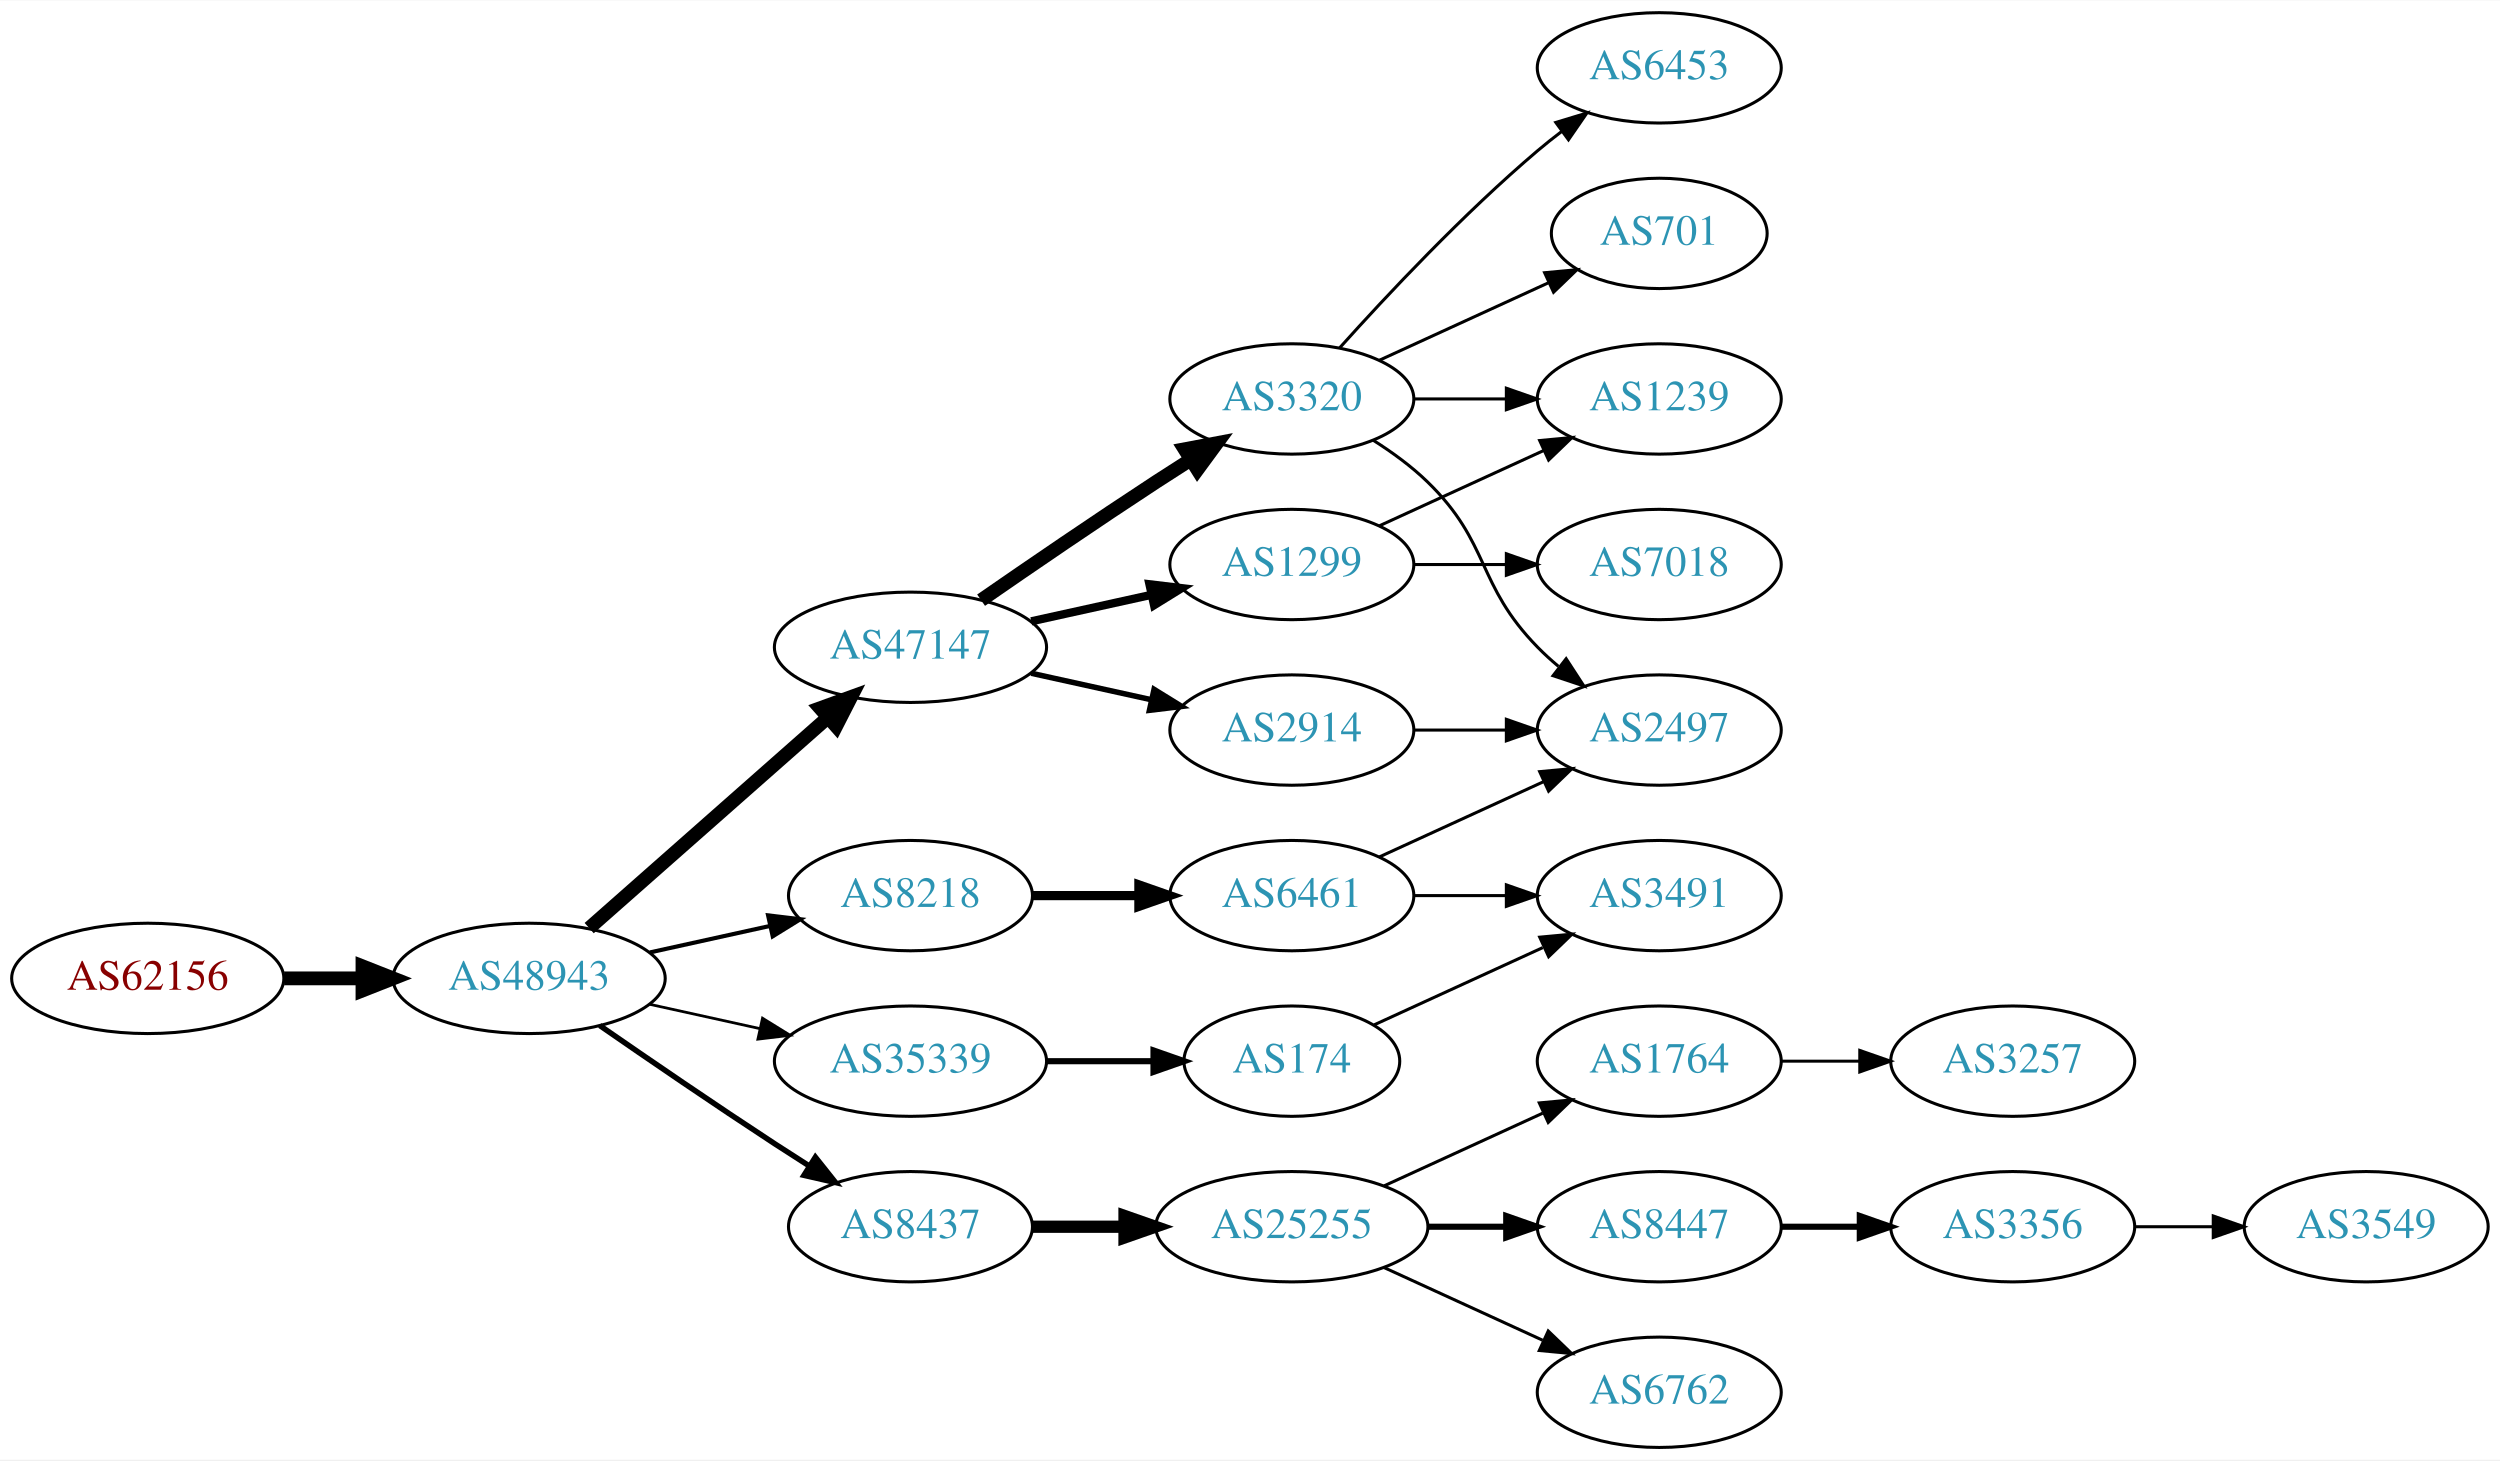
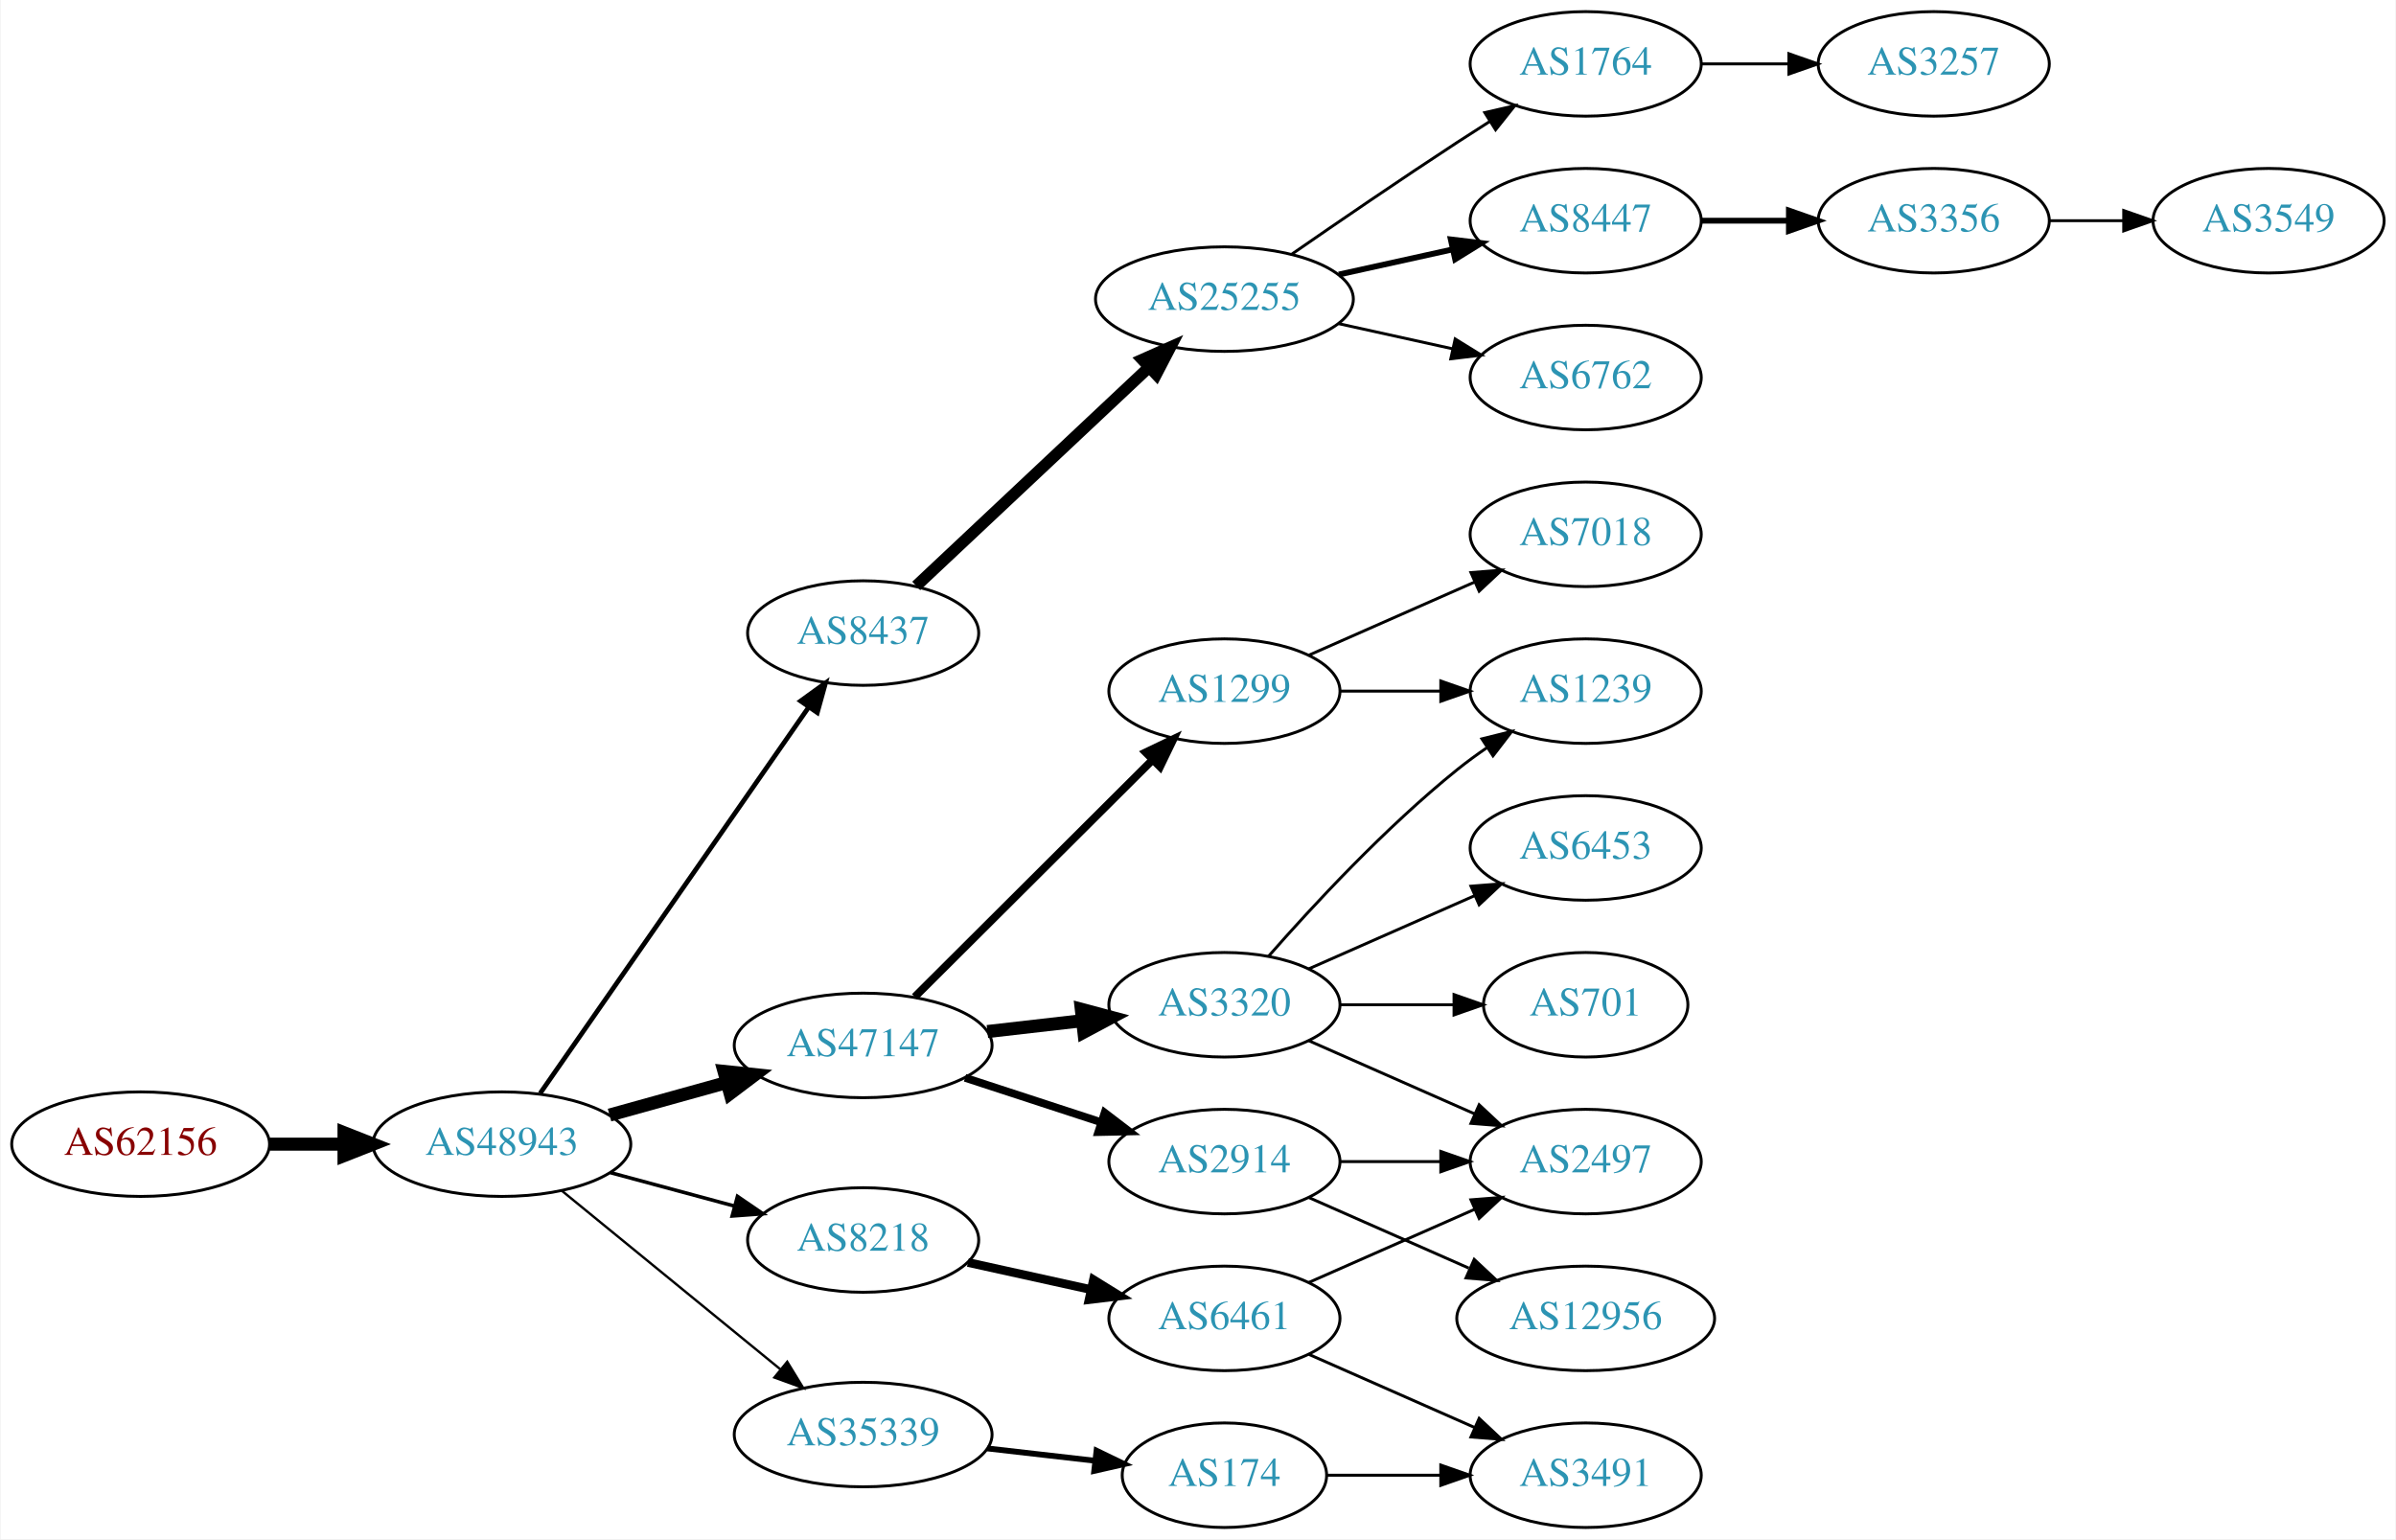
- <svg xmlns="http://www.w3.org/2000/svg" xmlns:xlink="http://www.w3.org/1999/xlink" width="815pt" height="476pt" viewBox="0.00 0.00 815.45 476.00">
-   <g id="graph0" class="graph" transform="scale(1 1) rotate(0) translate(4 472)">
-     <polygon fill="white" stroke="none" points="-4,4 -4,-472 811.448,-472 811.448,4 -4,4" />
+ <svg xmlns="http://www.w3.org/2000/svg" xmlns:xlink="http://www.w3.org/1999/xlink" width="825pt" height="530pt" viewBox="0.00 0.00 824.55 530.00">
+   <g id="graph0" class="graph" transform="scale(1 1) rotate(0) translate(4 526)">
+     <polygon fill="white" stroke="none" points="-4,4 -4,-526 820.547,-526 820.547,4 -4,4" />
    <g id="node1" class="node">
      <g id="a_node1">
        <a xlink:href="/asn/62156" xlink:title="AS62156 ~ HXS GmbH [AT]">
-           <ellipse fill="#ffffff" stroke="black" cx="44.196" cy="-153" rx="44.393" ry="18" />
-           <text text-anchor="middle" x="44.196" y="-149.3" font-family="Times,serif" font-size="14.00" fill="#880000">AS62156</text>
+           <ellipse fill="#ffffff" stroke="black" cx="44.196" cy="-132" rx="44.393" ry="18" />
+           <text text-anchor="middle" x="44.196" y="-128.3" font-family="Times,serif" font-size="14.00" fill="#880000">AS62156</text>
        </a>
      </g>
    </g>
    <g id="node2" class="node">
      <g id="a_node2">
        <a xlink:href="/asn/48943" xlink:title="AS48943 ~ KAPPER NETWORK-COMMUNICATIONS GmbH [AT]">
-           <ellipse fill="#ffffff" stroke="black" cx="168.588" cy="-153" rx="44.393" ry="18" />
-           <text text-anchor="middle" x="168.588" y="-149.3" font-family="Times,serif" font-size="14.00" fill="#2c94b3">AS48943</text>
+           <ellipse fill="#ffffff" stroke="black" cx="168.588" cy="-132" rx="44.393" ry="18" />
+           <text text-anchor="middle" x="168.588" y="-128.3" font-family="Times,serif" font-size="14.00" fill="#2c94b3">AS48943</text>
        </a>
      </g>
    </g>
    <g id="edge1" class="edge">
-       <path fill="none" stroke="black" stroke-width="4.5" d="M88.692,-153C96.898,-153 105.569,-153 114.041,-153" />
-       <polygon fill="black" stroke="black" stroke-width="4.5" points="114.233,-156.938 124.233,-153 114.233,-149.063 114.233,-156.938" />
+       <path fill="none" stroke="black" stroke-width="4.5" d="M88.692,-132C96.898,-132 105.569,-132 114.041,-132" />
+       <polygon fill="black" stroke="black" stroke-width="4.5" points="114.233,-135.938 124.233,-132 114.233,-128.063 114.233,-135.938" />
    </g>
    <g id="node3" class="node">
      <g id="a_node3">
-         <a xlink:href="/asn/8218" xlink:title="AS8218 ~ legacy Neotelecoms [FR]">
-           <ellipse fill="#ffffff" stroke="black" cx="292.98" cy="-180" rx="39.794" ry="18" />
-           <text text-anchor="middle" x="292.98" y="-176.3" font-family="Times,serif" font-size="14.00" fill="#2c94b3">AS8218</text>
+         <a xlink:href="/asn/8437" xlink:title="AS8437 ~ Hutchison Drei Austria GmbH [AT]">
+           <ellipse fill="#ffffff" stroke="black" cx="292.98" cy="-308" rx="39.794" ry="18" />
+           <text text-anchor="middle" x="292.98" y="-304.3" font-family="Times,serif" font-size="14.00" fill="#2c94b3">AS8437</text>
        </a>
      </g>
    </g>
    <g id="edge2" class="edge">
-       <path fill="none" stroke="black" stroke-width="1.35" d="M207.978,-161.469C220.369,-164.202 234.216,-167.257 247.036,-170.085" />
-       <polygon fill="black" stroke="black" stroke-width="1.35" points="246.532,-173.558 257.051,-172.295 248.04,-166.722 246.532,-173.558" />
+       <path fill="none" stroke="black" stroke-width="1.636" d="M181.771,-149.519C203.454,-180.699 248.829,-245.948 274.07,-282.245" />
+       <polygon fill="black" stroke="black" stroke-width="1.636" points="271.444,-284.6 280.027,-290.811 277.191,-280.603 271.444,-284.6" />
    </g>
    <g id="node4" class="node">
      <g id="a_node4">
        <a xlink:href="/asn/47147" xlink:title="AS47147 ~ ANEXIA Internetdienstleistungs GmbH [AT]">
-           <ellipse fill="#ffffff" stroke="black" cx="292.98" cy="-261" rx="44.393" ry="18" />
-           <text text-anchor="middle" x="292.98" y="-257.3" font-family="Times,serif" font-size="14.00" fill="#2c94b3">AS47147</text>
+           <ellipse fill="#ffffff" stroke="black" cx="292.98" cy="-166" rx="44.393" ry="18" />
+           <text text-anchor="middle" x="292.98" y="-162.3" font-family="Times,serif" font-size="14.00" fill="#2c94b3">AS47147</text>
        </a>
      </g>
    </g>
    <g id="edge3" class="edge">
-       <path fill="none" stroke="black" stroke-width="4.5" d="M188.177,-169.403C208.875,-187.667 242.481,-217.322 265.826,-237.921" />
-       <polygon fill="black" stroke="black" stroke-width="4.5" points="263.514,-241.133 273.618,-244.797 268.725,-235.228 263.514,-241.133" />
+       <path fill="none" stroke="black" stroke-width="4.5" d="M205.648,-142.017C218.235,-145.514 232.538,-149.487 245.832,-153.18" />
+       <polygon fill="black" stroke="black" stroke-width="4.5" points="245.066,-157.054 255.755,-155.937 247.174,-149.466 245.066,-157.054" />
    </g>
    <g id="node5" class="node">
      <g id="a_node5">
-         <a xlink:href="/asn/35339" xlink:title="AS35339 ~ AtNOC Clemens Zauner e.U. [AT]">
-           <ellipse fill="#ffffff" stroke="black" cx="292.98" cy="-126" rx="44.393" ry="18" />
-           <text text-anchor="middle" x="292.98" y="-122.3" font-family="Times,serif" font-size="14.00" fill="#2c94b3">AS35339</text>
+         <a xlink:href="/asn/8218" xlink:title="AS8218 ~ legacy Neotelecoms [FR]">
+           <ellipse fill="#ffffff" stroke="black" cx="292.98" cy="-99" rx="39.794" ry="18" />
+           <text text-anchor="middle" x="292.98" y="-95.3" font-family="Times,serif" font-size="14.00" fill="#2c94b3">AS8218</text>
        </a>
      </g>
    </g>
    <g id="edge4" class="edge">
-       <path fill="none" stroke="black" stroke-width="0.9" d="M207.978,-144.531C219.37,-142.018 231.993,-139.233 243.917,-136.603" />
-       <polygon fill="black" stroke="black" stroke-width="0.9" points="244.716,-140.011 253.727,-134.439 243.208,-133.175 244.716,-140.011" />
+       <path fill="none" stroke="black" stroke-width="1.227" d="M205.979,-122.188C219.36,-118.58 234.647,-114.459 248.584,-110.701" />
+       <polygon fill="black" stroke="black" stroke-width="1.227" points="249.704,-114.024 258.448,-108.041 247.881,-107.265 249.704,-114.024" />
    </g>
    <g id="node6" class="node">
      <g id="a_node6">
-         <a xlink:href="/asn/8437" xlink:title="AS8437 ~ Hutchison Drei Austria GmbH [AT]">
-           <ellipse fill="#ffffff" stroke="black" cx="292.98" cy="-72" rx="39.794" ry="18" />
-           <text text-anchor="middle" x="292.98" y="-68.3" font-family="Times,serif" font-size="14.00" fill="#2c94b3">AS8437</text>
+         <a xlink:href="/asn/35339" xlink:title="AS35339 ~ AtNOC Clemens Zauner e.U. [AT]">
+           <ellipse fill="#ffffff" stroke="black" cx="292.98" cy="-32" rx="44.393" ry="18" />
+           <text text-anchor="middle" x="292.98" y="-28.3" font-family="Times,serif" font-size="14.00" fill="#2c94b3">AS35339</text>
        </a>
      </g>
    </g>
    <g id="edge5" class="edge">
-       <path fill="none" stroke="black" stroke-width="1.8" d="M191.619,-137.633C207.421,-126.695 229.278,-111.739 248.784,-99 252.366,-96.661 256.137,-94.241 259.897,-91.856" />
-       <polygon fill="black" stroke="black" stroke-width="1.8" points="261.959,-94.693 268.558,-86.404 258.23,-88.769 261.959,-94.693" />
+       <path fill="none" stroke="black" stroke-width="0.818" d="M189.253,-115.933C209.594,-99.313 241.528,-73.222 264.39,-54.542" />
+       <polygon fill="black" stroke="black" stroke-width="0.818" points="266.835,-57.064 272.365,-48.027 262.406,-51.644 266.835,-57.064" />
    </g>
    <g id="node7" class="node">
      <g id="a_node7">
-         <a xlink:href="/asn/6461" xlink:title="AS6461 ~ Zayo Bandwidth [US]">
+         <a xlink:href="/asn/25255" xlink:title="AS25255 ~ ==&gt; TELE2 AUSTRIA &lt;== [AT]">
+           <ellipse fill="#ffffff" stroke="black" cx="417.373" cy="-423" rx="44.393" ry="18" />
+           <text text-anchor="middle" x="417.373" y="-419.3" font-family="Times,serif" font-size="14.00" fill="#2c94b3">AS25255</text>
+         </a>
+       </g>
+     </g>
+     <g id="edge6" class="edge">
+       <path fill="none" stroke="black" stroke-width="4" d="M311.257,-324.233C332.186,-343.898 367.602,-377.175 391.475,-399.606" />
+       <polygon fill="black" stroke="black" stroke-width="4" points="389.103,-402.181 398.788,-406.477 393.897,-397.079 389.103,-402.181" />
+     </g>
+     <g id="node12" class="node">
+       <g id="a_node12">
+         <a xlink:href="/asn/2914" xlink:title="AS2914 ~ NTT America, Inc. [US]">
+           <ellipse fill="#ffffff" stroke="black" cx="417.373" cy="-126" rx="39.794" ry="18" />
+           <text text-anchor="middle" x="417.373" y="-122.3" font-family="Times,serif" font-size="14.00" fill="#2c94b3">AS2914</text>
+         </a>
+       </g>
+     </g>
+     <g id="edge11" class="edge">
+       <path fill="none" stroke="black" stroke-width="2.7" d="M328.073,-154.858C342.579,-150.117 359.631,-144.544 374.862,-139.567" />
+       <polygon fill="black" stroke="black" stroke-width="2.7" points="376.144,-142.83 384.562,-136.396 373.97,-136.176 376.144,-142.83" />
+     </g>
+     <g id="node13" class="node">
+       <g id="a_node13">
+         <a xlink:href="/asn/3320" xlink:title="AS3320 ~ DTAG [DE]">
          <ellipse fill="#ffffff" stroke="black" cx="417.373" cy="-180" rx="39.794" ry="18" />
-           <text text-anchor="middle" x="417.373" y="-176.3" font-family="Times,serif" font-size="14.00" fill="#2c94b3">AS6461</text>
-         </a>
-       </g>
-     </g>
-     <g id="edge6" class="edge">
-       <path fill="none" stroke="black" stroke-width="3" d="M332.706,-180C343.644,-180 355.695,-180 367.161,-180" />
-       <polygon fill="black" stroke="black" stroke-width="3" points="367.479,-183.5 377.479,-180 367.479,-176.5 367.479,-183.5" />
-     </g>
-     <g id="node8" class="node">
-       <g id="a_node8">
+           <text text-anchor="middle" x="417.373" y="-176.3" font-family="Times,serif" font-size="14.00" fill="#2c94b3">AS3320</text>
+         </a>
+       </g>
+     </g>
+     <g id="edge12" class="edge">
+       <path fill="none" stroke="black" stroke-width="4.5" d="M335.759,-170.779C346.254,-171.979 357.6,-173.277 368.373,-174.51" />
+       <polygon fill="black" stroke="black" stroke-width="4.5" points="368.097,-178.441 378.48,-175.666 368.992,-170.617 368.097,-178.441" />
+     </g>
+     <g id="node14" class="node">
+       <g id="a_node14">
        <a xlink:href="/asn/1299" xlink:title="AS1299 ~ Telia Carrier [EU]">
          <ellipse fill="#ffffff" stroke="black" cx="417.373" cy="-288" rx="39.794" ry="18" />
          <text text-anchor="middle" x="417.373" y="-284.3" font-family="Times,serif" font-size="14.00" fill="#2c94b3">AS1299</text>
        </a>
      </g>
    </g>
+     <g id="edge13" class="edge">
+       <path fill="none" stroke="black" stroke-width="2.7" d="M310.742,-182.708C331.891,-203.789 368.402,-240.183 392.471,-264.175" />
+       <polygon fill="black" stroke="black" stroke-width="2.7" points="390.26,-266.913 399.814,-271.494 395.202,-261.955 390.26,-266.913" />
+     </g>
+     <g id="node22" class="node">
+       <g id="a_node22">
+         <a xlink:href="/asn/6461" xlink:title="AS6461 ~ Zayo Bandwidth [US]">
+           <ellipse fill="#ffffff" stroke="black" cx="417.373" cy="-72" rx="39.794" ry="18" />
+           <text text-anchor="middle" x="417.373" y="-68.3" font-family="Times,serif" font-size="14.00" fill="#2c94b3">AS6461</text>
+         </a>
+       </g>
+     </g>
+     <g id="edge22" class="edge">
+       <path fill="none" stroke="black" stroke-width="3" d="M329.053,-91.263C342.24,-88.354 357.42,-85.005 371.386,-81.924" />
+       <polygon fill="black" stroke="black" stroke-width="3" points="372.284,-85.31 381.295,-79.738 370.776,-78.475 372.284,-85.31" />
+     </g>
+     <g id="node25" class="node">
+       <g id="a_node25">
+         <a xlink:href="/asn/174" xlink:title="AS174 ~ Cogent Communications [US]">
+           <ellipse fill="#ffffff" stroke="black" cx="417.373" cy="-18" rx="35.194" ry="18" />
+           <text text-anchor="middle" x="417.373" y="-14.3" font-family="Times,serif" font-size="14.00" fill="#2c94b3">AS174</text>
+         </a>
+       </g>
+     </g>
+     <g id="edge27" class="edge">
+       <path fill="none" stroke="black" stroke-width="2" d="M335.759,-27.221C347.649,-25.861 360.631,-24.376 372.634,-23.003" />
+       <polygon fill="black" stroke="black" stroke-width="2" points="373.342,-26.445 382.879,-21.831 372.546,-19.49 373.342,-26.445" />
+     </g>
+     <g id="node8" class="node">
+       <g id="a_node8">
+         <a xlink:href="/asn/1764" xlink:title="AS1764 ~ NEXTLAYER-AS [AT]">
+           <ellipse fill="#ffffff" stroke="black" cx="541.765" cy="-504" rx="39.794" ry="18" />
+           <text text-anchor="middle" x="541.765" y="-500.3" font-family="Times,serif" font-size="14.00" fill="#2c94b3">AS1764</text>
+         </a>
+       </g>
+     </g>
    <g id="edge7" class="edge">
-       <path fill="none" stroke="black" stroke-width="2.7" d="M332.37,-269.469C344.761,-272.202 358.608,-275.257 371.429,-278.085" />
-       <polygon fill="black" stroke="black" stroke-width="2.7" points="370.924,-281.558 381.443,-280.295 372.432,-274.722 370.924,-281.558" />
+       <path fill="none" stroke="black" d="M440.403,-438.367C456.206,-449.305 478.062,-464.261 497.569,-477 501.151,-479.339 504.921,-481.759 508.681,-484.144" />
+       <polygon fill="black" stroke="black" points="507.015,-487.231 517.342,-489.596 510.744,-481.307 507.015,-487.231" />
    </g>
    <g id="node9" class="node">
      <g id="a_node9">
-         <a xlink:href="/asn/2914" xlink:title="AS2914 ~ NTT America, Inc. [US]">
-           <ellipse fill="#ffffff" stroke="black" cx="417.373" cy="-234" rx="39.794" ry="18" />
-           <text text-anchor="middle" x="417.373" y="-230.3" font-family="Times,serif" font-size="14.00" fill="#2c94b3">AS2914</text>
+         <a xlink:href="/asn/8447" xlink:title="AS8447 ~ A1 Telekom Austria AG [AT]">
+           <ellipse fill="#ffffff" stroke="black" cx="541.765" cy="-450" rx="39.794" ry="18" />
+           <text text-anchor="middle" x="541.765" y="-446.3" font-family="Times,serif" font-size="14.00" fill="#2c94b3">AS8447</text>
        </a>
      </g>
    </g>
    <g id="edge8" class="edge">
-       <path fill="none" stroke="black" stroke-width="1.8" d="M332.37,-252.531C344.761,-249.798 358.608,-246.743 371.429,-243.915" />
-       <polygon fill="black" stroke="black" stroke-width="1.8" points="372.432,-247.278 381.443,-241.705 370.924,-240.442 372.432,-247.278" />
+       <path fill="none" stroke="black" stroke-width="2" d="M456.762,-431.469C469.153,-434.202 483,-437.257 495.821,-440.085" />
+       <polygon fill="black" stroke="black" stroke-width="2" points="495.316,-443.558 505.835,-442.295 496.824,-436.722 495.316,-443.558" />
    </g>
    <g id="node10" class="node">
      <g id="a_node10">
-         <a xlink:href="/asn/3320" xlink:title="AS3320 ~ DTAG [DE]">
-           <ellipse fill="#ffffff" stroke="black" cx="417.373" cy="-342" rx="39.794" ry="18" />
-           <text text-anchor="middle" x="417.373" y="-338.3" font-family="Times,serif" font-size="14.00" fill="#2c94b3">AS3320</text>
+         <a xlink:href="/asn/6762" xlink:title="AS6762 ~ TELECOM ITALIA SPARKLE S.p.A. [IT]">
+           <ellipse fill="#ffffff" stroke="black" cx="541.765" cy="-396" rx="39.794" ry="18" />
+           <text text-anchor="middle" x="541.765" y="-392.3" font-family="Times,serif" font-size="14.00" fill="#2c94b3">AS6762</text>
        </a>
      </g>
    </g>
    <g id="edge9" class="edge">
-       <path fill="none" stroke="black" stroke-width="4.5" d="M316.011,-276.367C331.813,-287.305 353.67,-302.261 373.176,-315 376.758,-317.339 380.529,-319.759 384.289,-322.144" />
-       <polygon fill="black" stroke="black" stroke-width="4.5" points="382.39,-325.601 392.95,-327.596 386.585,-318.936 382.39,-325.601" />
+       <path fill="none" stroke="black" d="M456.762,-414.531C469.153,-411.798 483,-408.743 495.821,-405.915" />
+       <polygon fill="black" stroke="black" points="496.824,-409.278 505.835,-403.705 495.316,-402.442 496.824,-409.278" />
    </g>
    <g id="node11" class="node">
      <g id="a_node11">
-         <a xlink:href="/asn/174" xlink:title="AS174 ~ Cogent Communications [US]">
-           <ellipse fill="#ffffff" stroke="black" cx="417.373" cy="-126" rx="35.194" ry="18" />
-           <text text-anchor="middle" x="417.373" y="-122.3" font-family="Times,serif" font-size="14.00" fill="#2c94b3">AS174</text>
+         <a xlink:href="/asn/3257" xlink:title="AS3257 ~ GTT [DE]">
+           <ellipse fill="#ffffff" stroke="black" cx="661.607" cy="-504" rx="39.794" ry="18" />
+           <text text-anchor="middle" x="661.607" y="-500.3" font-family="Times,serif" font-size="14.00" fill="#2c94b3">AS3257</text>
        </a>
      </g>
    </g>
    <g id="edge10" class="edge">
-       <path fill="none" stroke="black" stroke-width="2" d="M337.476,-126C348.733,-126 360.865,-126 372.159,-126" />
-       <polygon fill="black" stroke="black" stroke-width="2" points="372.247,-129.5 382.246,-126 372.246,-122.5 372.247,-129.5" />
-     </g>
-     <g id="node12" class="node">
-       <g id="a_node12">
-         <a xlink:href="/asn/25255" xlink:title="AS25255 ~ ==&gt; TELE2 AUSTRIA &lt;== [AT]">
-           <ellipse fill="#ffffff" stroke="black" cx="417.373" cy="-72" rx="44.393" ry="18" />
-           <text text-anchor="middle" x="417.373" y="-68.3" font-family="Times,serif" font-size="14.00" fill="#2c94b3">AS25255</text>
-         </a>
-       </g>
-     </g>
-     <g id="edge11" class="edge">
-       <path fill="none" stroke="black" stroke-width="4" d="M332.706,-72C342.166,-72 352.458,-72 362.484,-72" />
-       <polygon fill="black" stroke="black" stroke-width="4" points="362.791,-75.5 372.791,-72 362.791,-68.5 362.791,-75.5" />
+       <path fill="none" stroke="black" d="M581.677,-504C591.231,-504 601.58,-504 611.543,-504" />
+       <polygon fill="black" stroke="black" points="611.736,-507.5 621.735,-504 611.735,-500.5 611.736,-507.5" />
+     </g>
+     <g id="node15" class="node">
+       <g id="a_node15">
+         <a xlink:href="/asn/3356" xlink:title="AS3356 ~ Level 3 Parent, LLC [US]">
+           <ellipse fill="#ffffff" stroke="black" cx="661.607" cy="-450" rx="39.794" ry="18" />
+           <text text-anchor="middle" x="661.607" y="-446.3" font-family="Times,serif" font-size="14.00" fill="#2c94b3">AS3356</text>
+         </a>
+       </g>
+     </g>
+     <g id="edge14" class="edge">
+       <path fill="none" stroke="black" stroke-width="2" d="M581.677,-450C591.231,-450 601.58,-450 611.543,-450" />
+       <polygon fill="black" stroke="black" stroke-width="2" points="611.736,-453.5 621.735,-450 611.735,-446.5 611.736,-453.5" />
    </g>
    <g id="node20" class="node">
      <g id="a_node20">
        <a xlink:href="/asn/2497" xlink:title="AS2497 ~ Internet Initiative Japan Inc. [JP]">
-           <ellipse fill="#ffffff" stroke="black" cx="537.215" cy="-234" rx="39.794" ry="18" />
-           <text text-anchor="middle" x="537.215" y="-230.3" font-family="Times,serif" font-size="14.00" fill="#2c94b3">AS2497</text>
-         </a>
-       </g>
-     </g>
-     <g id="edge27" class="edge">
-       <path fill="none" stroke="black" d="M446.001,-192.661C461.958,-199.973 482.229,-209.261 499.512,-217.181" />
-       <polygon fill="black" stroke="black" points="498.21,-220.435 508.759,-221.419 501.126,-214.071 498.21,-220.435" />
+           <ellipse fill="#ffffff" stroke="black" cx="541.765" cy="-126" rx="39.794" ry="18" />
+           <text text-anchor="middle" x="541.765" y="-122.3" font-family="Times,serif" font-size="14.00" fill="#2c94b3">AS2497</text>
+         </a>
+       </g>
+     </g>
+     <g id="edge26" class="edge">
+       <path fill="none" stroke="black" d="M457.098,-126C468.037,-126 480.087,-126 491.553,-126" />
+       <polygon fill="black" stroke="black" points="491.871,-129.5 501.871,-126 491.871,-122.5 491.871,-129.5" />
    </g>
    <g id="node24" class="node">
      <g id="a_node24">
-         <a xlink:href="/asn/3491" xlink:title="AS3491 ~ PCCW Global, Inc. [US]">
-           <ellipse fill="#ffffff" stroke="black" cx="537.215" cy="-180" rx="39.794" ry="18" />
-           <text text-anchor="middle" x="537.215" y="-176.3" font-family="Times,serif" font-size="14.00" fill="#2c94b3">AS3491</text>
-         </a>
-       </g>
-     </g>
-     <g id="edge26" class="edge">
-       <path fill="none" stroke="black" d="M457.285,-180C466.839,-180 477.188,-180 487.151,-180" />
-       <polygon fill="black" stroke="black" points="487.343,-183.5 497.343,-180 487.343,-176.5 487.343,-183.5" />
+         <a xlink:href="/asn/12956" xlink:title="AS12956 ~ TELXIUS [ES]">
+           <ellipse fill="#ffffff" stroke="black" cx="541.765" cy="-72" rx="44.393" ry="18" />
+           <text text-anchor="middle" x="541.765" y="-68.3" font-family="Times,serif" font-size="14.00" fill="#2c94b3">AS12956</text>
+         </a>
+       </g>
+     </g>
+     <g id="edge25" class="edge">
+       <path fill="none" stroke="black" d="M446.452,-113.611C462.768,-106.413 483.578,-97.231 501.498,-89.325" />
+       <polygon fill="black" stroke="black" points="503.373,-92.323 511.109,-85.084 500.547,-85.919 503.373,-92.323" />
+     </g>
+     <g id="node17" class="node">
+       <g id="a_node17">
+         <a xlink:href="/asn/1239" xlink:title="AS1239 ~ Sprint [US]">
+           <ellipse fill="#ffffff" stroke="black" cx="541.765" cy="-288" rx="39.794" ry="18" />
+           <text text-anchor="middle" x="541.765" y="-284.3" font-family="Times,serif" font-size="14.00" fill="#2c94b3">AS1239</text>
+         </a>
+       </g>
+     </g>
+     <g id="edge16" class="edge">
+       <path fill="none" stroke="black" d="M432.525,-196.663C447.626,-213.894 472.747,-241.024 497.569,-261 500.824,-263.62 504.349,-266.192 507.934,-268.646" />
+       <polygon fill="black" stroke="black" points="506.021,-271.577 516.306,-274.121 509.852,-265.719 506.021,-271.577" />
+     </g>
+     <g id="node18" class="node">
+       <g id="a_node18">
+         <a xlink:href="/asn/701" xlink:title="AS701 ~ UUNET [US]">
+           <ellipse fill="#ffffff" stroke="black" cx="541.765" cy="-180" rx="35.194" ry="18" />
+           <text text-anchor="middle" x="541.765" y="-176.3" font-family="Times,serif" font-size="14.00" fill="#2c94b3">AS701</text>
+         </a>
+       </g>
+     </g>
+     <g id="edge17" class="edge">
+       <path fill="none" stroke="black" d="M457.098,-180C469.587,-180 483.526,-180 496.39,-180" />
+       <polygon fill="black" stroke="black" points="496.428,-183.5 506.427,-180 496.427,-176.5 496.428,-183.5" />
    </g>
    <g id="node19" class="node">
      <g id="a_node19">
-         <a xlink:href="/asn/1239" xlink:title="AS1239 ~ Sprint [US]">
-           <ellipse fill="#ffffff" stroke="black" cx="537.215" cy="-342" rx="39.794" ry="18" />
-           <text text-anchor="middle" x="537.215" y="-338.3" font-family="Times,serif" font-size="14.00" fill="#2c94b3">AS1239</text>
-         </a>
-       </g>
-     </g>
-     <g id="edge23" class="edge">
-       <path fill="none" stroke="black" d="M446.001,-300.661C461.958,-307.973 482.229,-317.261 499.512,-325.181" />
-       <polygon fill="black" stroke="black" points="498.21,-328.435 508.759,-329.419 501.126,-322.071 498.21,-328.435" />
+         <a xlink:href="/asn/6453" xlink:title="AS6453 ~ TATA COMMUNICATIONS (AMERICA) INC [US]">
+           <ellipse fill="#ffffff" stroke="black" cx="541.765" cy="-234" rx="39.794" ry="18" />
+           <text text-anchor="middle" x="541.765" y="-230.3" font-family="Times,serif" font-size="14.00" fill="#2c94b3">AS6453</text>
+         </a>
+       </g>
+     </g>
+     <g id="edge18" class="edge">
+       <path fill="none" stroke="black" d="M446.452,-192.389C463.4,-199.866 485.197,-209.483 503.566,-217.588" />
+       <polygon fill="black" stroke="black" points="502.254,-220.834 512.816,-221.669 505.08,-214.43 502.254,-220.834" />
+     </g>
+     <g id="edge19" class="edge">
+       <path fill="none" stroke="black" d="M446.452,-167.611C463.4,-160.134 485.197,-150.517 503.566,-142.412" />
+       <polygon fill="black" stroke="black" points="505.08,-145.57 512.816,-138.331 502.254,-139.166 505.08,-145.57" />
+     </g>
+     <g id="edge21" class="edge">
+       <path fill="none" stroke="black" d="M457.098,-288C468.037,-288 480.087,-288 491.553,-288" />
+       <polygon fill="black" stroke="black" points="491.871,-291.5 501.871,-288 491.871,-284.5 491.871,-291.5" />
+     </g>
+     <g id="node21" class="node">
+       <g id="a_node21">
+         <a xlink:href="/asn/7018" xlink:title="AS7018 ~ AT&amp;T Services, Inc. [US]">
+           <ellipse fill="#ffffff" stroke="black" cx="541.765" cy="-342" rx="39.794" ry="18" />
+           <text text-anchor="middle" x="541.765" y="-338.3" font-family="Times,serif" font-size="14.00" fill="#2c94b3">AS7018</text>
+         </a>
+       </g>
+     </g>
+     <g id="edge20" class="edge">
+       <path fill="none" stroke="black" d="M446.452,-300.389C463.4,-307.866 485.197,-317.483 503.566,-325.588" />
+       <polygon fill="black" stroke="black" points="502.254,-328.834 512.816,-329.669 505.08,-322.43 502.254,-328.834" />
+     </g>
+     <g id="node16" class="node">
+       <g id="a_node16">
+         <a xlink:href="/asn/3549" xlink:title="AS3549 ~ Level 3 Parent, LLC [US]">
+           <ellipse fill="#ffffff" stroke="black" cx="776.9" cy="-450" rx="39.794" ry="18" />
+           <text text-anchor="middle" x="776.9" y="-446.3" font-family="Times,serif" font-size="14.00" fill="#2c94b3">AS3549</text>
+         </a>
+       </g>
+     </g>
+     <g id="edge15" class="edge">
+       <path fill="none" stroke="black" d="M701.279,-450C709.482,-450 718.246,-450 726.779,-450" />
+       <polygon fill="black" stroke="black" points="727.018,-453.5 737.018,-450 727.018,-446.5 727.018,-453.5" />
+     </g>
+     <g id="edge24" class="edge">
+       <path fill="none" stroke="black" d="M446.452,-84.389C463.4,-91.866 485.197,-101.483 503.566,-109.588" />
+       <polygon fill="black" stroke="black" points="502.254,-112.834 512.816,-113.669 505.08,-106.43 502.254,-112.834" />
    </g>
    <g id="node23" class="node">
      <g id="a_node23">
-         <a xlink:href="/asn/7018" xlink:title="AS7018 ~ AT&amp;T Services, Inc. [US]">
-           <ellipse fill="#ffffff" stroke="black" cx="537.215" cy="-288" rx="39.794" ry="18" />
-           <text text-anchor="middle" x="537.215" y="-284.3" font-family="Times,serif" font-size="14.00" fill="#2c94b3">AS7018</text>
-         </a>
-       </g>
-     </g>
-     <g id="edge22" class="edge">
-       <path fill="none" stroke="black" d="M457.285,-288C466.839,-288 477.188,-288 487.151,-288" />
-       <polygon fill="black" stroke="black" points="487.343,-291.5 497.343,-288 487.343,-284.5 487.343,-291.5" />
-     </g>
-     <g id="edge24" class="edge">
-       <path fill="none" stroke="black" d="M457.285,-234C466.839,-234 477.188,-234 487.151,-234" />
-       <polygon fill="black" stroke="black" points="487.343,-237.5 497.343,-234 487.343,-230.5 487.343,-237.5" />
-     </g>
-     <g id="node18" class="node">
-       <g id="a_node18">
-         <a xlink:href="/asn/6453" xlink:title="AS6453 ~ TATA COMMUNICATIONS (AMERICA) INC [US]">
-           <ellipse fill="#ffffff" stroke="black" cx="537.215" cy="-450" rx="39.794" ry="18" />
-           <text text-anchor="middle" x="537.215" y="-446.3" font-family="Times,serif" font-size="14.00" fill="#2c94b3">AS6453</text>
-         </a>
-       </g>
-     </g>
-     <g id="edge17" class="edge">
-       <path fill="none" stroke="black" d="M433.019,-358.725C448.319,-375.765 473.417,-402.523 497.569,-423 500.066,-425.117 502.726,-427.232 505.438,-429.293" />
-       <polygon fill="black" stroke="black" points="503.474,-432.194 513.614,-435.266 507.604,-426.541 503.474,-432.194" />
-     </g>
-     <g id="edge18" class="edge">
-       <path fill="none" stroke="black" d="M457.285,-342C466.839,-342 477.188,-342 487.151,-342" />
-       <polygon fill="black" stroke="black" points="487.343,-345.5 497.343,-342 487.343,-338.5 487.343,-345.5" />
-     </g>
-     <g id="edge19" class="edge">
-       <path fill="none" stroke="black" d="M443.902,-328.538C450.064,-324.638 456.366,-320.052 461.569,-315 482.262,-294.906 477.396,-281.617 497.569,-261 499.661,-258.861 501.945,-256.782 504.322,-254.79" />
-       <polygon fill="black" stroke="black" points="506.84,-257.268 512.621,-248.389 502.565,-251.725 506.84,-257.268" />
-     </g>
-     <g id="node21" class="node">
-       <g id="a_node21">
-         <a xlink:href="/asn/701" xlink:title="AS701 ~ UUNET [US]">
-           <ellipse fill="#ffffff" stroke="black" cx="537.215" cy="-396" rx="35.194" ry="18" />
-           <text text-anchor="middle" x="537.215" y="-392.3" font-family="Times,serif" font-size="14.00" fill="#2c94b3">AS701</text>
-         </a>
-       </g>
-     </g>
-     <g id="edge20" class="edge">
-       <path fill="none" stroke="black" d="M446.001,-354.661C462.418,-362.183 483.399,-371.798 500.996,-379.861" />
-       <polygon fill="black" stroke="black" points="499.824,-383.174 510.373,-384.158 502.74,-376.811 499.824,-383.174" />
-     </g>
-     <g id="edge25" class="edge">
-       <path fill="none" stroke="black" d="M444.234,-137.851C460.354,-145.238 481.357,-154.862 499.222,-163.048" />
-       <polygon fill="black" stroke="black" points="498.224,-166.441 508.773,-167.425 501.14,-160.077 498.224,-166.441" />
-     </g>
-     <g id="node13" class="node">
-       <g id="a_node13">
-         <a xlink:href="/asn/1764" xlink:title="AS1764 ~ NEXTLAYER-AS [AT]">
-           <ellipse fill="#ffffff" stroke="black" cx="537.215" cy="-126" rx="39.794" ry="18" />
-           <text text-anchor="middle" x="537.215" y="-122.3" font-family="Times,serif" font-size="14.00" fill="#2c94b3">AS1764</text>
-         </a>
-       </g>
-     </g>
-     <g id="edge12" class="edge">
-       <path fill="none" stroke="black" d="M447.502,-85.348C463.113,-92.502 482.511,-101.391 499.183,-109.03" />
-       <polygon fill="black" stroke="black" points="498.086,-112.378 508.635,-113.362 501.002,-106.014 498.086,-112.378" />
-     </g>
-     <g id="node14" class="node">
-       <g id="a_node14">
-         <a xlink:href="/asn/8447" xlink:title="AS8447 ~ A1 Telekom Austria AG [AT]">
-           <ellipse fill="#ffffff" stroke="black" cx="537.215" cy="-72" rx="39.794" ry="18" />
-           <text text-anchor="middle" x="537.215" y="-68.3" font-family="Times,serif" font-size="14.00" fill="#2c94b3">AS8447</text>
-         </a>
-       </g>
-     </g>
-     <g id="edge13" class="edge">
-       <path fill="none" stroke="black" stroke-width="2" d="M461.584,-72C469.896,-72 478.659,-72 487.141,-72" />
-       <polygon fill="black" stroke="black" stroke-width="2" points="487.3,-75.5 497.3,-72 487.3,-68.5 487.3,-75.5" />
-     </g>
-     <g id="node15" class="node">
-       <g id="a_node15">
-         <a xlink:href="/asn/6762" xlink:title="AS6762 ~ TELECOM ITALIA SPARKLE S.p.A. [IT]">
-           <ellipse fill="#ffffff" stroke="black" cx="537.215" cy="-18" rx="39.794" ry="18" />
-           <text text-anchor="middle" x="537.215" y="-14.3" font-family="Times,serif" font-size="14.00" fill="#2c94b3">AS6762</text>
-         </a>
-       </g>
-     </g>
-     <g id="edge14" class="edge">
-       <path fill="none" stroke="black" d="M447.502,-58.652C463.113,-51.498 482.511,-42.609 499.183,-34.969" />
-       <polygon fill="black" stroke="black" points="501.002,-37.986 508.635,-30.638 498.086,-31.622 501.002,-37.986" />
-     </g>
-     <g id="node16" class="node">
-       <g id="a_node16">
-         <a xlink:href="/asn/3257" xlink:title="AS3257 ~ GTT [DE]">
-           <ellipse fill="#ffffff" stroke="black" cx="652.508" cy="-126" rx="39.794" ry="18" />
-           <text text-anchor="middle" x="652.508" y="-122.3" font-family="Times,serif" font-size="14.00" fill="#2c94b3">AS3257</text>
-         </a>
-       </g>
-     </g>
-     <g id="edge15" class="edge">
-       <path fill="none" stroke="black" d="M576.887,-126C585.09,-126 593.854,-126 602.386,-126" />
-       <polygon fill="black" stroke="black" points="602.626,-129.5 612.626,-126 602.626,-122.5 602.626,-129.5" />
-     </g>
-     <g id="node17" class="node">
-       <g id="a_node17">
-         <a xlink:href="/asn/3356" xlink:title="AS3356 ~ Level 3 Parent, LLC [US]">
-           <ellipse fill="#ffffff" stroke="black" cx="652.508" cy="-72" rx="39.794" ry="18" />
-           <text text-anchor="middle" x="652.508" y="-68.3" font-family="Times,serif" font-size="14.00" fill="#2c94b3">AS3356</text>
-         </a>
-       </g>
-     </g>
-     <g id="edge16" class="edge">
-       <path fill="none" stroke="black" stroke-width="2" d="M576.887,-72C585.09,-72 593.854,-72 602.386,-72" />
-       <polygon fill="black" stroke="black" stroke-width="2" points="602.626,-75.5 612.626,-72 602.626,-68.5 602.626,-75.5" />
-     </g>
-     <g id="node22" class="node">
-       <g id="a_node22">
-         <a xlink:href="/asn/3549" xlink:title="AS3549 ~ Level 3 Parent, LLC [US]">
-           <ellipse fill="#ffffff" stroke="black" cx="767.801" cy="-72" rx="39.794" ry="18" />
-           <text text-anchor="middle" x="767.801" y="-68.3" font-family="Times,serif" font-size="14.00" fill="#2c94b3">AS3549</text>
-         </a>
-       </g>
-     </g>
-     <g id="edge21" class="edge">
-       <path fill="none" stroke="black" d="M692.18,-72C700.383,-72 709.147,-72 717.679,-72" />
-       <polygon fill="black" stroke="black" points="717.919,-75.5 727.919,-72 717.919,-68.5 717.919,-75.5" />
+         <a xlink:href="/asn/3491" xlink:title="AS3491 ~ PCCW Global, Inc. [US]">
+           <ellipse fill="#ffffff" stroke="black" cx="541.765" cy="-18" rx="39.794" ry="18" />
+           <text text-anchor="middle" x="541.765" y="-14.3" font-family="Times,serif" font-size="14.00" fill="#2c94b3">AS3491</text>
+         </a>
+       </g>
+     </g>
+     <g id="edge23" class="edge">
+       <path fill="none" stroke="black" d="M446.452,-59.611C463.4,-52.134 485.197,-42.517 503.566,-34.412" />
+       <polygon fill="black" stroke="black" points="505.08,-37.57 512.816,-30.331 502.254,-31.166 505.08,-37.57" />
+     </g>
+     <g id="edge28" class="edge">
+       <path fill="none" stroke="black" d="M452.791,-18C464.842,-18 478.618,-18 491.636,-18" />
+       <polygon fill="black" stroke="black" points="491.866,-21.5 501.866,-18 491.866,-14.5 491.866,-21.5" />
    </g>
  </g>
</svg>
